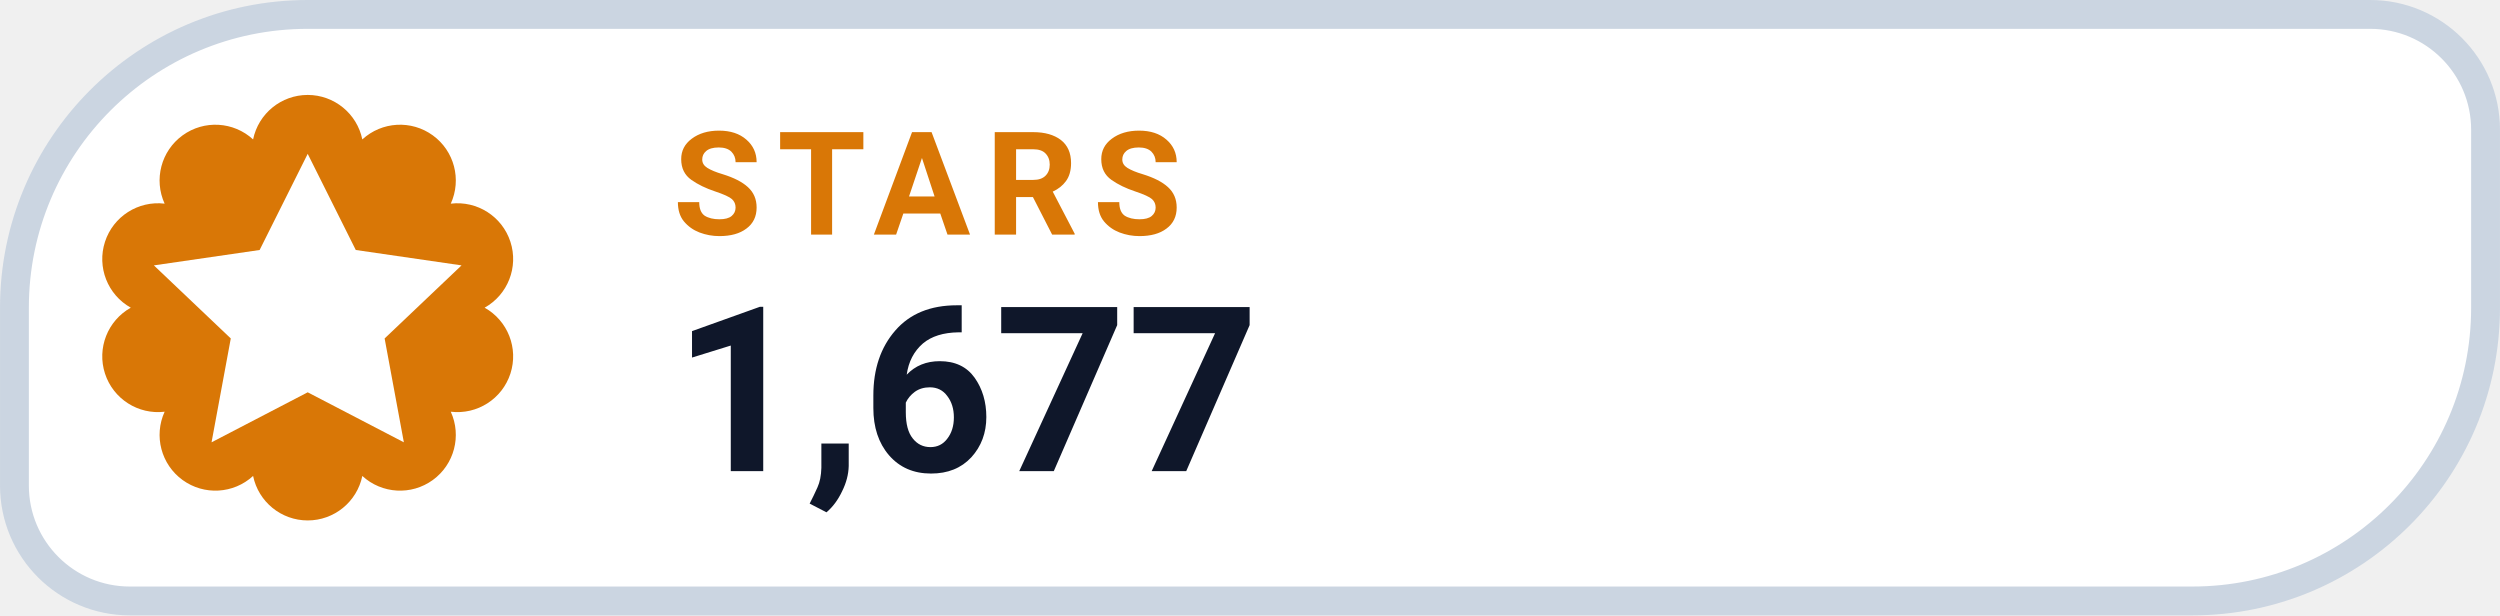
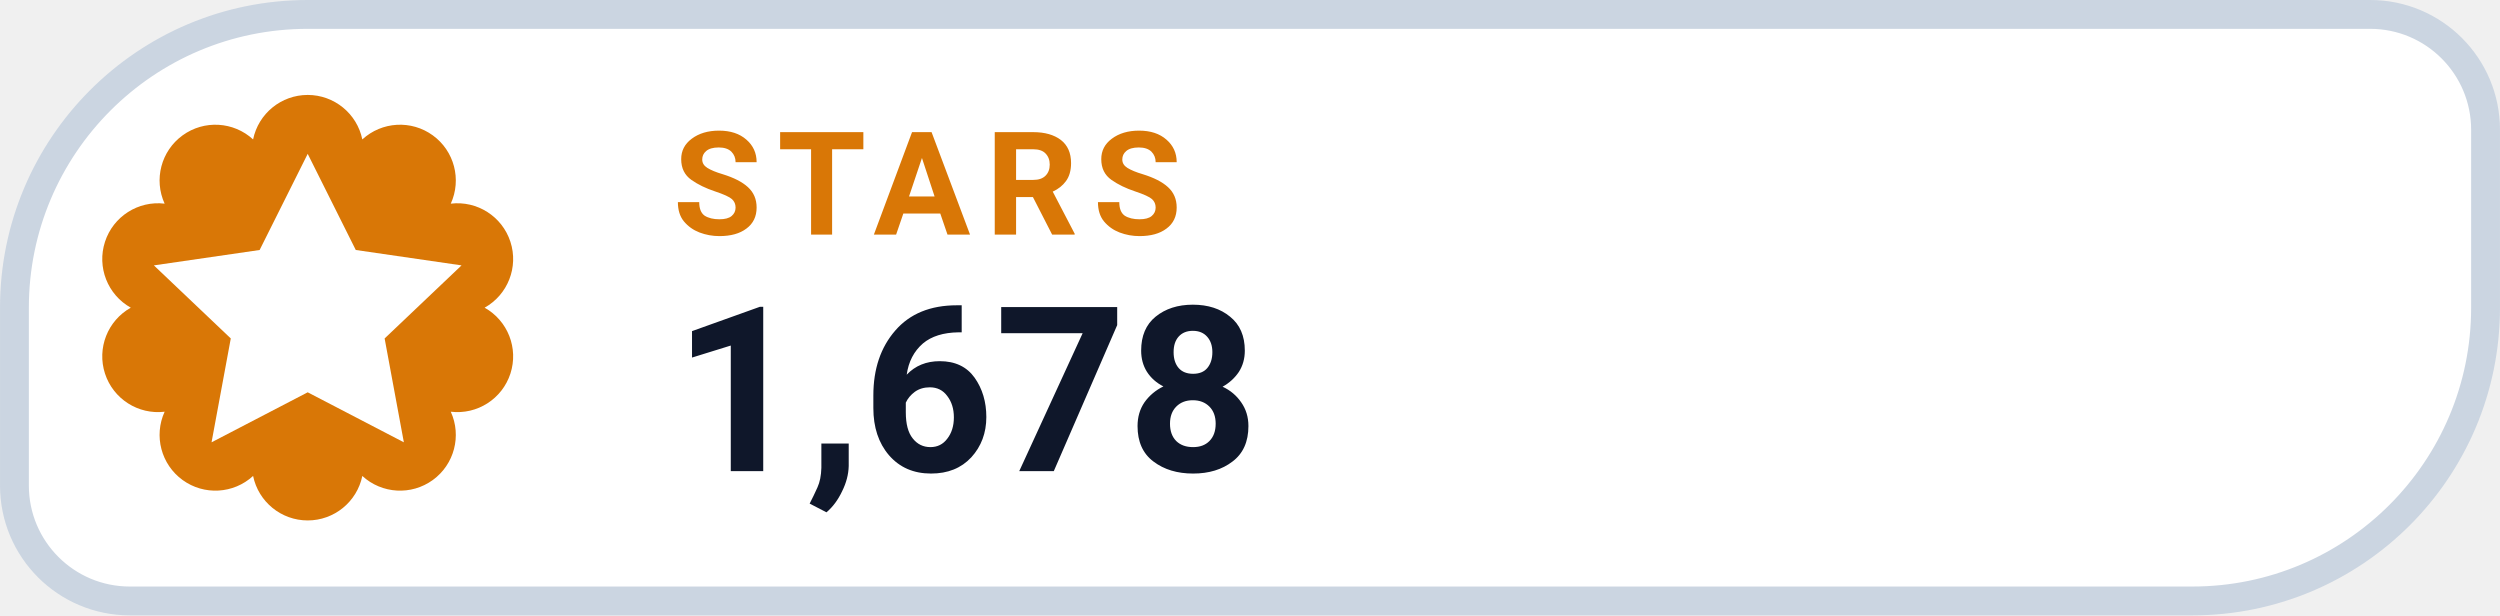
- <svg xmlns="http://www.w3.org/2000/svg" width="126" height="31.015" viewBox="0 0 130 32" role="img" aria-label="STARS 1,677">
+ <svg xmlns="http://www.w3.org/2000/svg" width="126" height="31.015" viewBox="0 0 130 32" role="img" aria-label="STARS 1,678">
  <path d="M 16.00 0.75 H 123.25 A 6.00 6.00 0 0 1 129.25 6.75 V 16.00 A 15.25 15.25 0 0 1 114.00 31.25 H 6.75 A 6.00 6.00 0 0 1 0.75 25.25 V 16.00 A 15.25 15.25 0 0 1 16.00 0.75 Z" fill="#FFFFFF" stroke="#CBD5E1" stroke-width="1.5" />
  <path d="M 13.16 7.25 A 2.90 2.90 0 0 1 18.84 7.25 A 2.90 2.90 0 0 1 23.44 10.59 A 2.90 2.90 0 0 1 25.20 16.00 A 2.90 2.90 0 0 1 23.44 21.41 A 2.90 2.90 0 0 1 18.84 24.75 A 2.90 2.90 0 0 1 13.16 24.75 A 2.90 2.90 0 0 1 8.56 21.41 A 2.90 2.90 0 0 1 6.80 16.00 A 2.90 2.90 0 0 1 8.56 10.59 A 2.90 2.90 0 0 1 13.16 7.25 Z" fill="#D97706" />
  <g transform="translate(16 16)" style="color:#FFFFFF;">
    <path d="M0 -8 l2.5 5 5.5 .8 -4 3.8 1 5.4 -5 -2.6 -5 2.6 1 -5.4 -4 -3.8 5.5 -.8 Z" fill="currentColor" />
  </g>
  <text x="35" y="12.2" fill="#D97706" font-family="-apple-system,BlinkMacSystemFont,'Segoe UI',Roboto,Helvetica,Arial,sans-serif" font-size="7.5" font-weight="700" letter-spacing=".8">STARS</text>
-   <text x="35" y="24.5" fill="#0F172A" font-family="-apple-system,BlinkMacSystemFont,'Segoe UI',Roboto,Helvetica,Arial,sans-serif" font-size="12" font-weight="750">1,677</text>
+   <text x="35" y="24.5" fill="#0F172A" font-family="-apple-system,BlinkMacSystemFont,'Segoe UI',Roboto,Helvetica,Arial,sans-serif" font-size="12" font-weight="750">1,678</text>
</svg>
